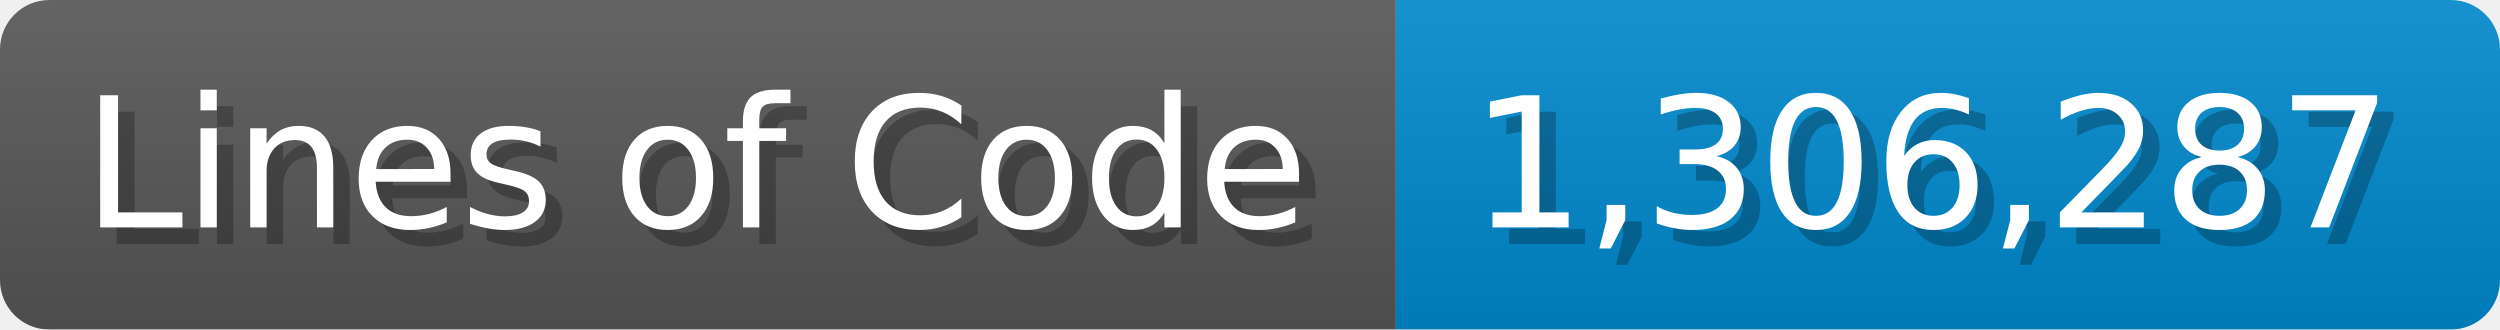
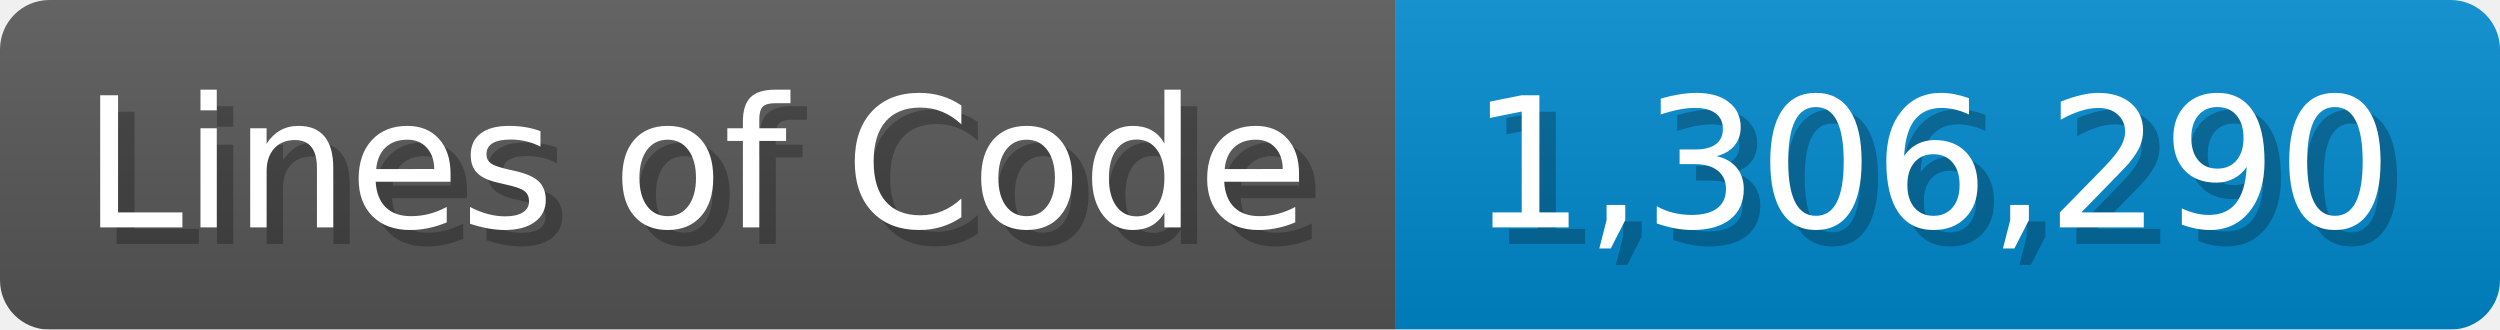
<svg xmlns="http://www.w3.org/2000/svg" width="151.7" height="20" viewBox="0 0 1517 200">
  <linearGradient id="a" x2="0" y2="100%">
    <stop offset="0" stop-opacity=".1" stop-color="#EEE" />
    <stop offset="1" stop-opacity=".1" />
  </linearGradient>
  <mask id="m">
    <rect width="1517" height="200" rx="30" fill="#FFF" />
  </mask>
  <g mask="url(#m)">
    <rect width="847" height="200" fill="#555" />
    <rect width="670" height="200" fill="#08C" x="847" />
    <rect width="1517" height="200" fill="url(#a)" />
  </g>
  <g fill="#fff" text-anchor="start" font-family="Verdana,DejaVu Sans,sans-serif" font-size="110">
    <text x="60" y="148" textLength="747" fill="#000" opacity="0.25">Lines of Code</text>
    <text x="50" y="138" textLength="747">Lines of Code</text>
-     <text x="902" y="148" textLength="570" fill="#000" opacity="0.25">1,306,287</text>
-     <text x="892" y="138" textLength="570">1,306,287</text>
+     <text x="902" y="148" textLength="570" fill="#000" opacity="0.25">1,306,290</text>
+     <text x="892" y="138" textLength="570">1,306,290</text>
  </g>
</svg>
